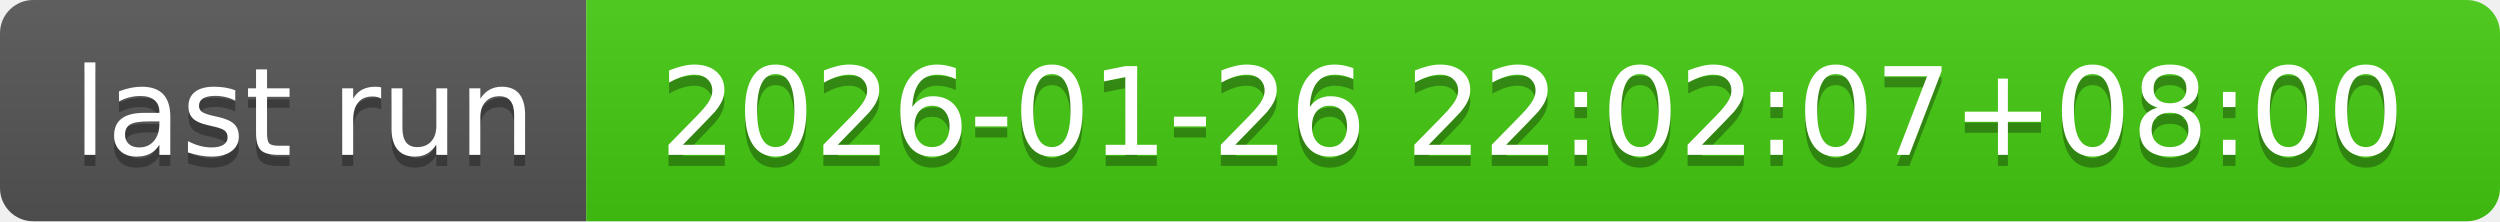
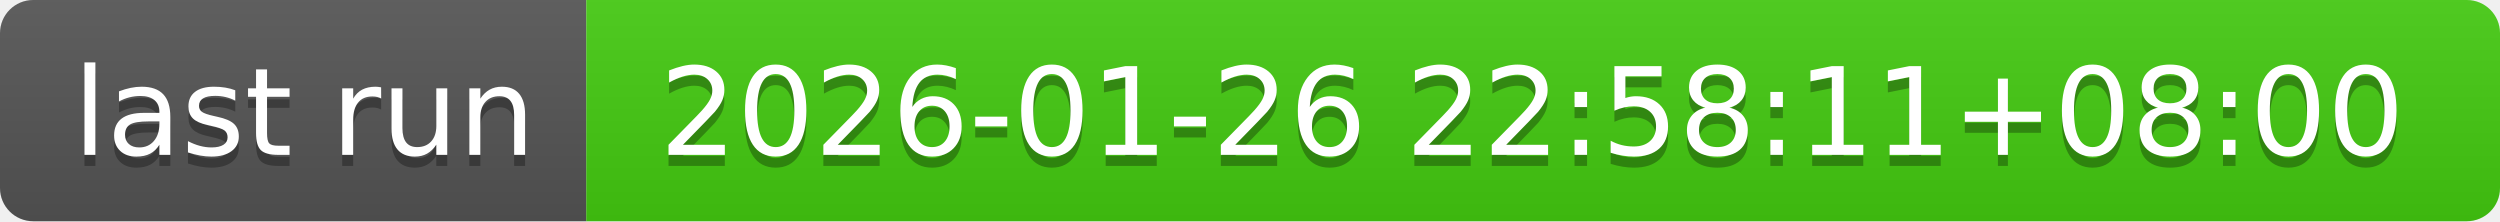
- <svg xmlns="http://www.w3.org/2000/svg" width="226" height="20" role="img" aria-label="last run: 2026-01-26 22:02:07+08:00">
+ <svg xmlns="http://www.w3.org/2000/svg" width="226" height="20" role="img" aria-label="last run: 2026-01-26 22:58:11+08:00">
  <linearGradient id="s" x2="0" y2="100%">
    <stop offset="0" stop-color="#bbb" stop-opacity=".1" />
    <stop offset="1" stop-opacity=".1" />
  </linearGradient>
  <clipPath id="r">
    <rect width="226" height="20" rx="3" fill="#fff" />
  </clipPath>
  <g clip-path="url(#r)">
    <rect width="53" height="20" fill="#555" />
    <rect x="53" width="173" height="20" fill="#4c1" />
    <rect width="226" height="20" fill="url(#s)" />
  </g>
  <g fill="#fff" text-anchor="middle" font-family="Verdana,Geneva,DejaVu Sans,sans-serif" text-rendering="geometricPrecision" font-size="110">
    <text aria-hidden="true" x="275" y="150" fill="#010101" fill-opacity=".3" transform="scale(.1)" textLength="430">last run</text>
    <text x="275" y="140" transform="scale(.1)" fill="#fff" textLength="430">last run</text>
-     <text aria-hidden="true" x="1385" y="150" fill="#010101" fill-opacity=".3" transform="scale(.1)" textLength="1630">2026-01-26 22:02:07+08:00</text>
-     <text x="1385" y="140" transform="scale(.1)" fill="#fff" textLength="1630">2026-01-26 22:02:07+08:00</text>
+     <text aria-hidden="true" x="1385" y="150" fill="#010101" fill-opacity=".3" transform="scale(.1)" textLength="1630">2026-01-26 22:58:11+08:00</text>
+     <text x="1385" y="140" transform="scale(.1)" fill="#fff" textLength="1630">2026-01-26 22:58:11+08:00</text>
  </g>
</svg>
